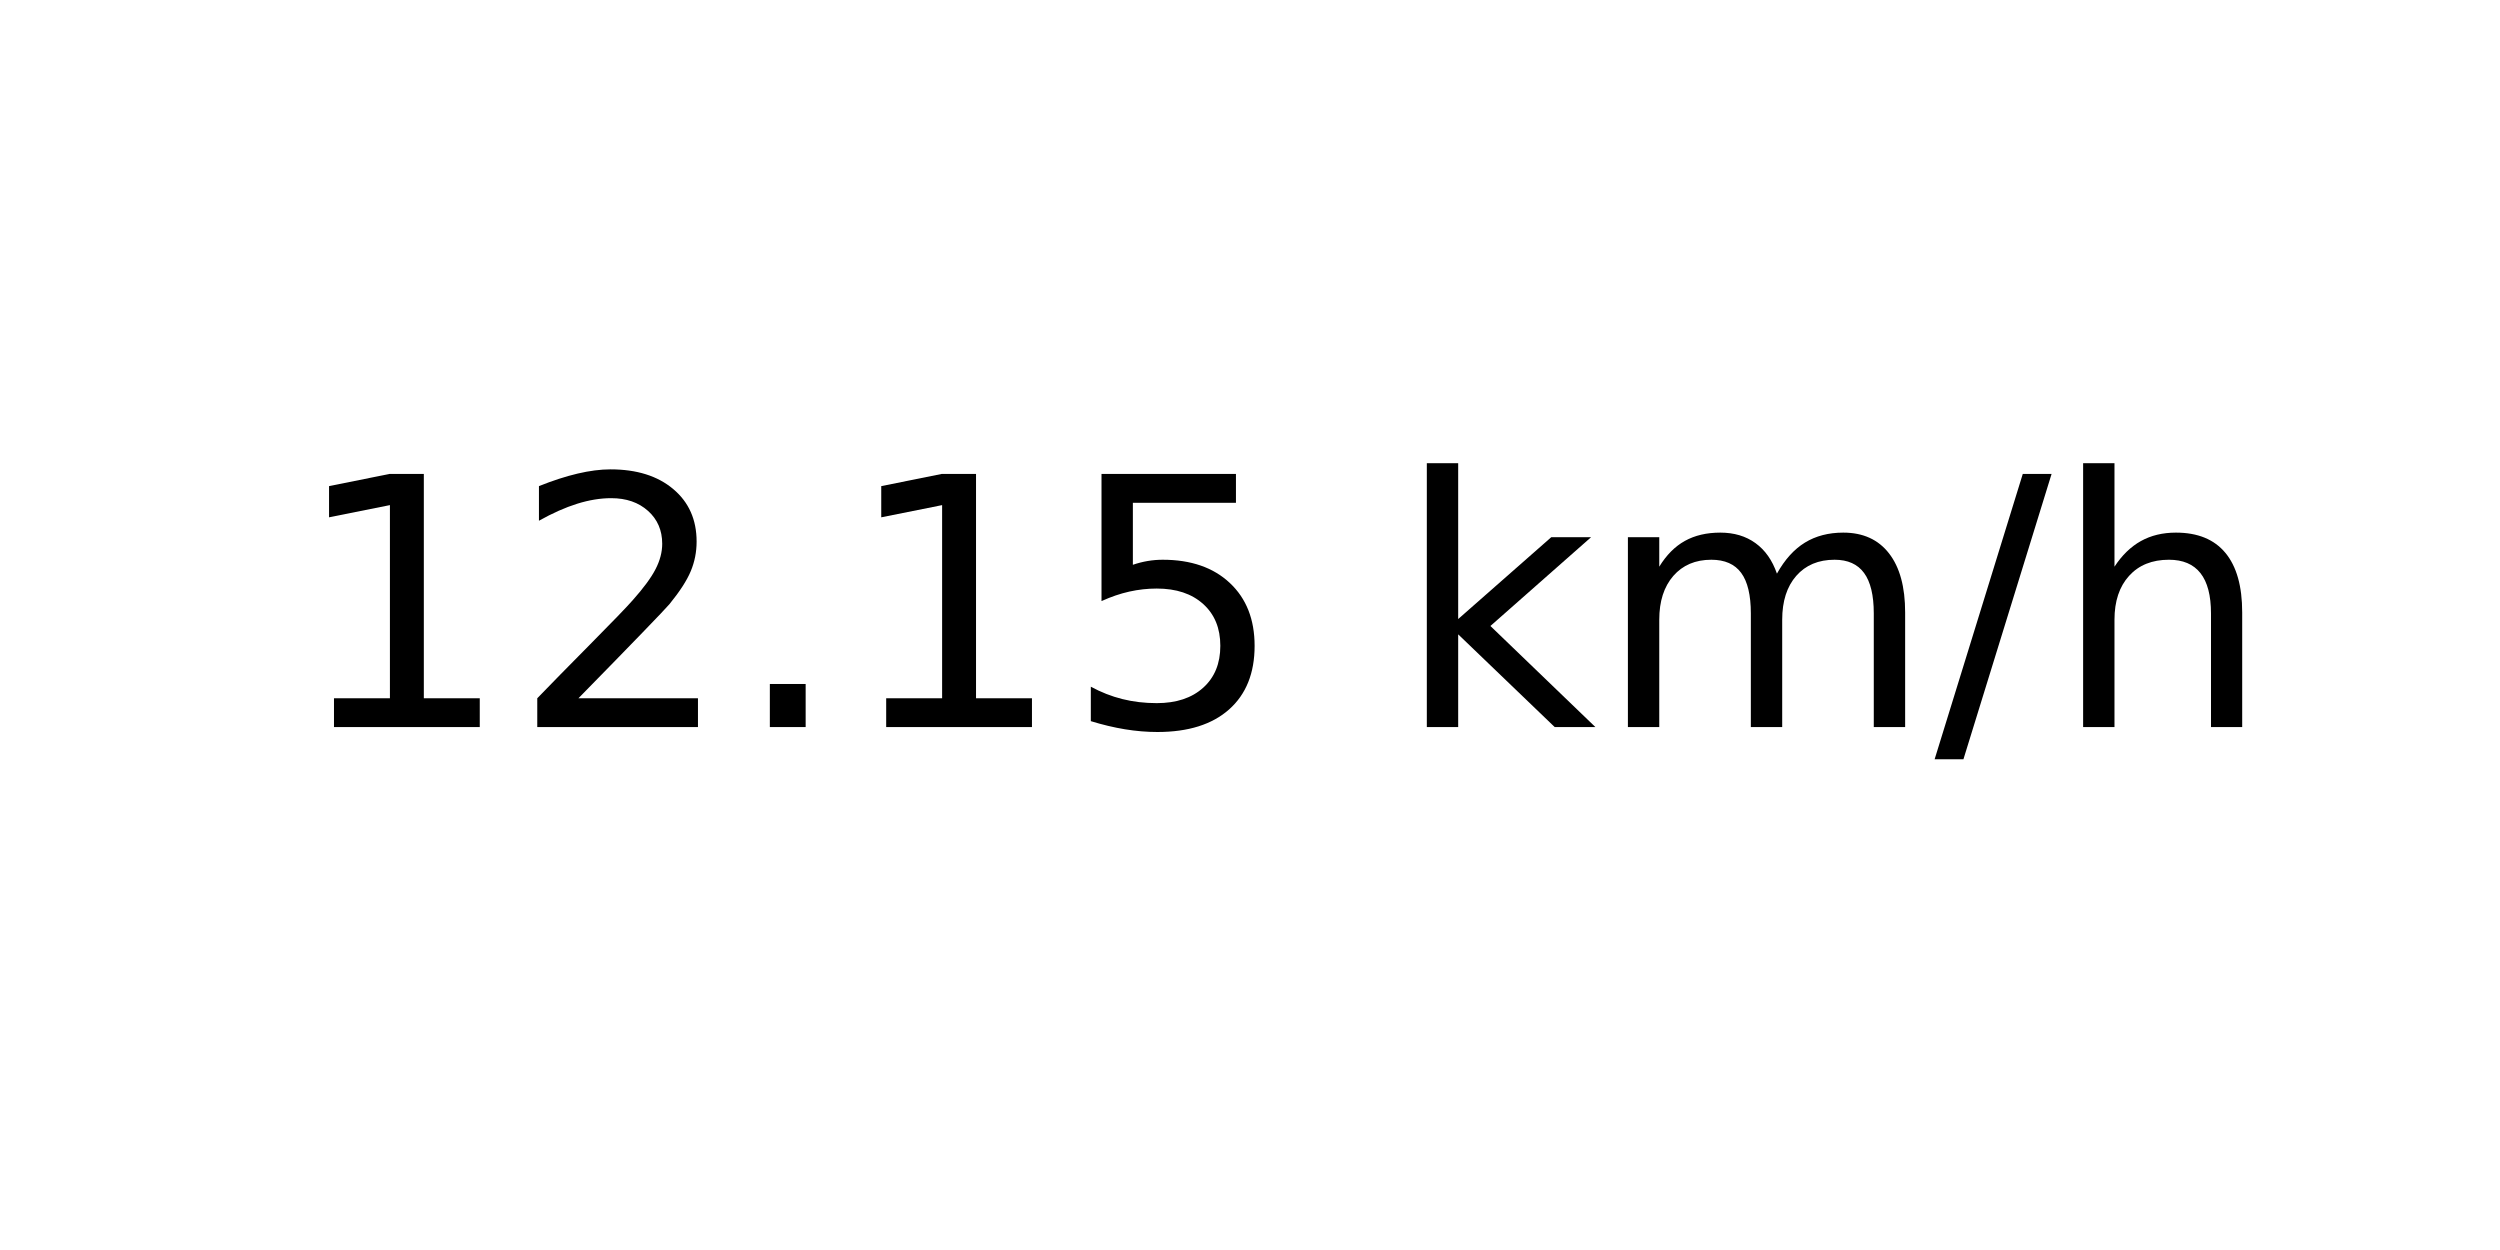
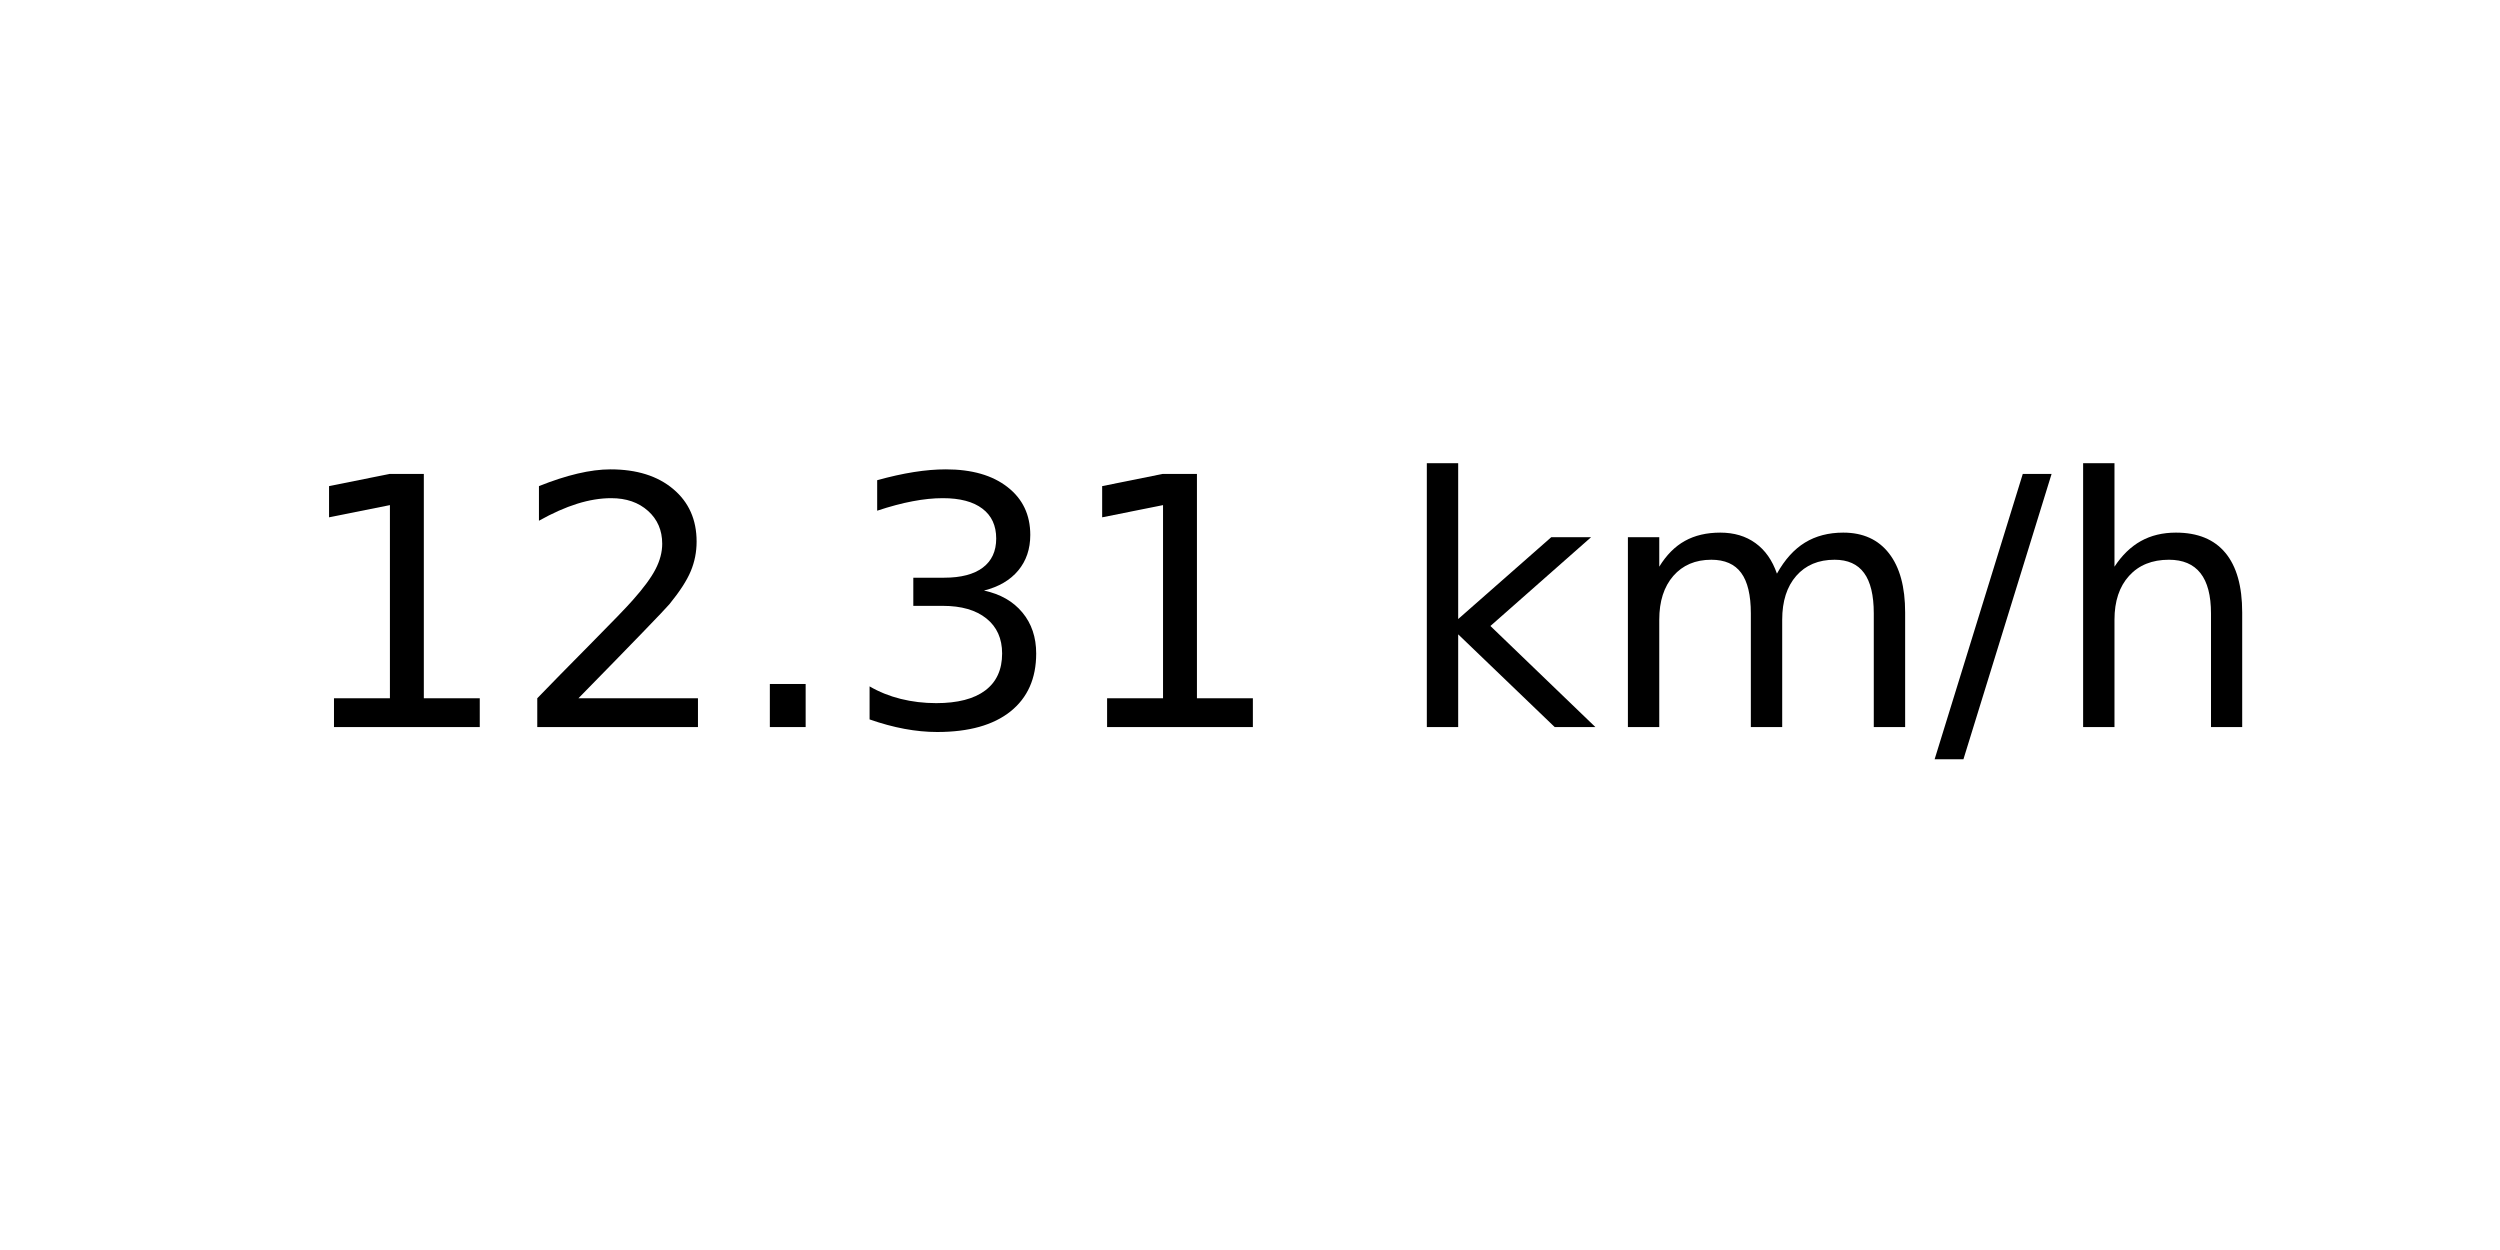
<svg xmlns="http://www.w3.org/2000/svg" xmlns:xlink="http://www.w3.org/1999/xlink" width="72pt" height="36pt" viewBox="0 0 72 36" version="1.1">
  <defs>
    <style type="text/css">*{stroke-linejoin: round; stroke-linecap: butt}</style>
  </defs>
  <g id="figure_1">
    <g id="axes_1">
      <g id="text_1">
        <g transform="translate(8.378125 20.93937) scale(0.1 -0.1)">
          <defs>
            <path id="DejaVuSans-31" d="M 794 531  L 1825 531  L 1825 4091  L 703 3866  L 703 4441  L 1819 4666  L 2450 4666  L 2450 531  L 3481 531  L 3481 0  L 794 0  L 794 531  z " transform="scale(0.015625)" />
            <path id="DejaVuSans-32" d="M 1228 531  L 3431 531  L 3431 0  L 469 0  L 469 531  Q 828 903 1448 1529  Q 2069 2156 2228 2338  Q 2531 2678 2651 2914  Q 2772 3150 2772 3378  Q 2772 3750 2511 3984  Q 2250 4219 1831 4219  Q 1534 4219 1204 4116  Q 875 4013 500 3803  L 500 4441  Q 881 4594 1212 4672  Q 1544 4750 1819 4750  Q 2544 4750 2975 4387  Q 3406 4025 3406 3419  Q 3406 3131 3298 2873  Q 3191 2616 2906 2266  Q 2828 2175 2409 1742  Q 1991 1309 1228 531  z " transform="scale(0.015625)" />
            <path id="DejaVuSans-2e" d="M 684 794  L 1344 794  L 1344 0  L 684 0  L 684 794  z " transform="scale(0.015625)" />
-             <path id="DejaVuSans-35" d="M 691 4666  L 3169 4666  L 3169 4134  L 1269 4134  L 1269 2991  Q 1406 3038 1543 3061  Q 1681 3084 1819 3084  Q 2600 3084 3056 2656  Q 3513 2228 3513 1497  Q 3513 744 3044 326  Q 2575 -91 1722 -91  Q 1428 -91 1123 -41  Q 819 9 494 109  L 494 744  Q 775 591 1075 516  Q 1375 441 1709 441  Q 2250 441 2565 725  Q 2881 1009 2881 1497  Q 2881 1984 2565 2268  Q 2250 2553 1709 2553  Q 1456 2553 1204 2497  Q 953 2441 691 2322  L 691 4666  z " transform="scale(0.015625)" />
+             <path id="DejaVuSans-33" d="M 2597 2516  Q 3050 2419 3304 2112  Q 3559 1806 3559 1356  Q 3559 666 3084 287  Q 2609 -91 1734 -91  Q 1441 -91 1130 -33  Q 819 25 488 141  L 488 750  Q 750 597 1062 519  Q 1375 441 1716 441  Q 2309 441 2620 675  Q 2931 909 2931 1356  Q 2931 1769 2642 2001  Q 2353 2234 1838 2234  L 1294 2234  L 1294 2753  L 1863 2753  Q 2328 2753 2575 2939  Q 2822 3125 2822 3475  Q 2822 3834 2567 4026  Q 2313 4219 1838 4219  Q 1578 4219 1281 4162  Q 984 4106 628 3988  L 628 4550  Q 988 4650 1302 4700  Q 1616 4750 1894 4750  Q 2613 4750 3031 4423  Q 3450 4097 3450 3541  Q 3450 3153 3228 2886  Q 3006 2619 2597 2516  z " transform="scale(0.015625)" />
            <path id="DejaVuSans-20" transform="scale(0.015625)" />
            <path id="DejaVuSans-6b" d="M 581 4863  L 1159 4863  L 1159 1991  L 2875 3500  L 3609 3500  L 1753 1863  L 3688 0  L 2938 0  L 1159 1709  L 1159 0  L 581 0  L 581 4863  z " transform="scale(0.015625)" />
            <path id="DejaVuSans-6d" d="M 3328 2828  Q 3544 3216 3844 3400  Q 4144 3584 4550 3584  Q 5097 3584 5394 3201  Q 5691 2819 5691 2113  L 5691 0  L 5113 0  L 5113 2094  Q 5113 2597 4934 2840  Q 4756 3084 4391 3084  Q 3944 3084 3684 2787  Q 3425 2491 3425 1978  L 3425 0  L 2847 0  L 2847 2094  Q 2847 2600 2669 2842  Q 2491 3084 2119 3084  Q 1678 3084 1418 2786  Q 1159 2488 1159 1978  L 1159 0  L 581 0  L 581 3500  L 1159 3500  L 1159 2956  Q 1356 3278 1631 3431  Q 1906 3584 2284 3584  Q 2666 3584 2933 3390  Q 3200 3197 3328 2828  z " transform="scale(0.015625)" />
            <path id="DejaVuSans-2f" d="M 1625 4666  L 2156 4666  L 531 -594  L 0 -594  L 1625 4666  z " transform="scale(0.015625)" />
            <path id="DejaVuSans-68" d="M 3513 2113  L 3513 0  L 2938 0  L 2938 2094  Q 2938 2591 2744 2837  Q 2550 3084 2163 3084  Q 1697 3084 1428 2787  Q 1159 2491 1159 1978  L 1159 0  L 581 0  L 581 4863  L 1159 4863  L 1159 2956  Q 1366 3272 1645 3428  Q 1925 3584 2291 3584  Q 2894 3584 3203 3211  Q 3513 2838 3513 2113  z " transform="scale(0.015625)" />
          </defs>
          <use xlink:href="#DejaVuSans-31" />
          <use xlink:href="#DejaVuSans-32" x="63.623" />
          <use xlink:href="#DejaVuSans-2e" x="127.246" />
-           <use xlink:href="#DejaVuSans-31" x="159.033" />
-           <use xlink:href="#DejaVuSans-35" x="222.656" />
+           <use xlink:href="#DejaVuSans-33" x="159.033" />
+           <use xlink:href="#DejaVuSans-31" x="222.656" />
          <use xlink:href="#DejaVuSans-20" x="286.279" />
          <use xlink:href="#DejaVuSans-6b" x="318.066" />
          <use xlink:href="#DejaVuSans-6d" x="375.977" />
          <use xlink:href="#DejaVuSans-2f" x="473.389" />
          <use xlink:href="#DejaVuSans-68" x="507.08" />
        </g>
      </g>
    </g>
  </g>
</svg>
